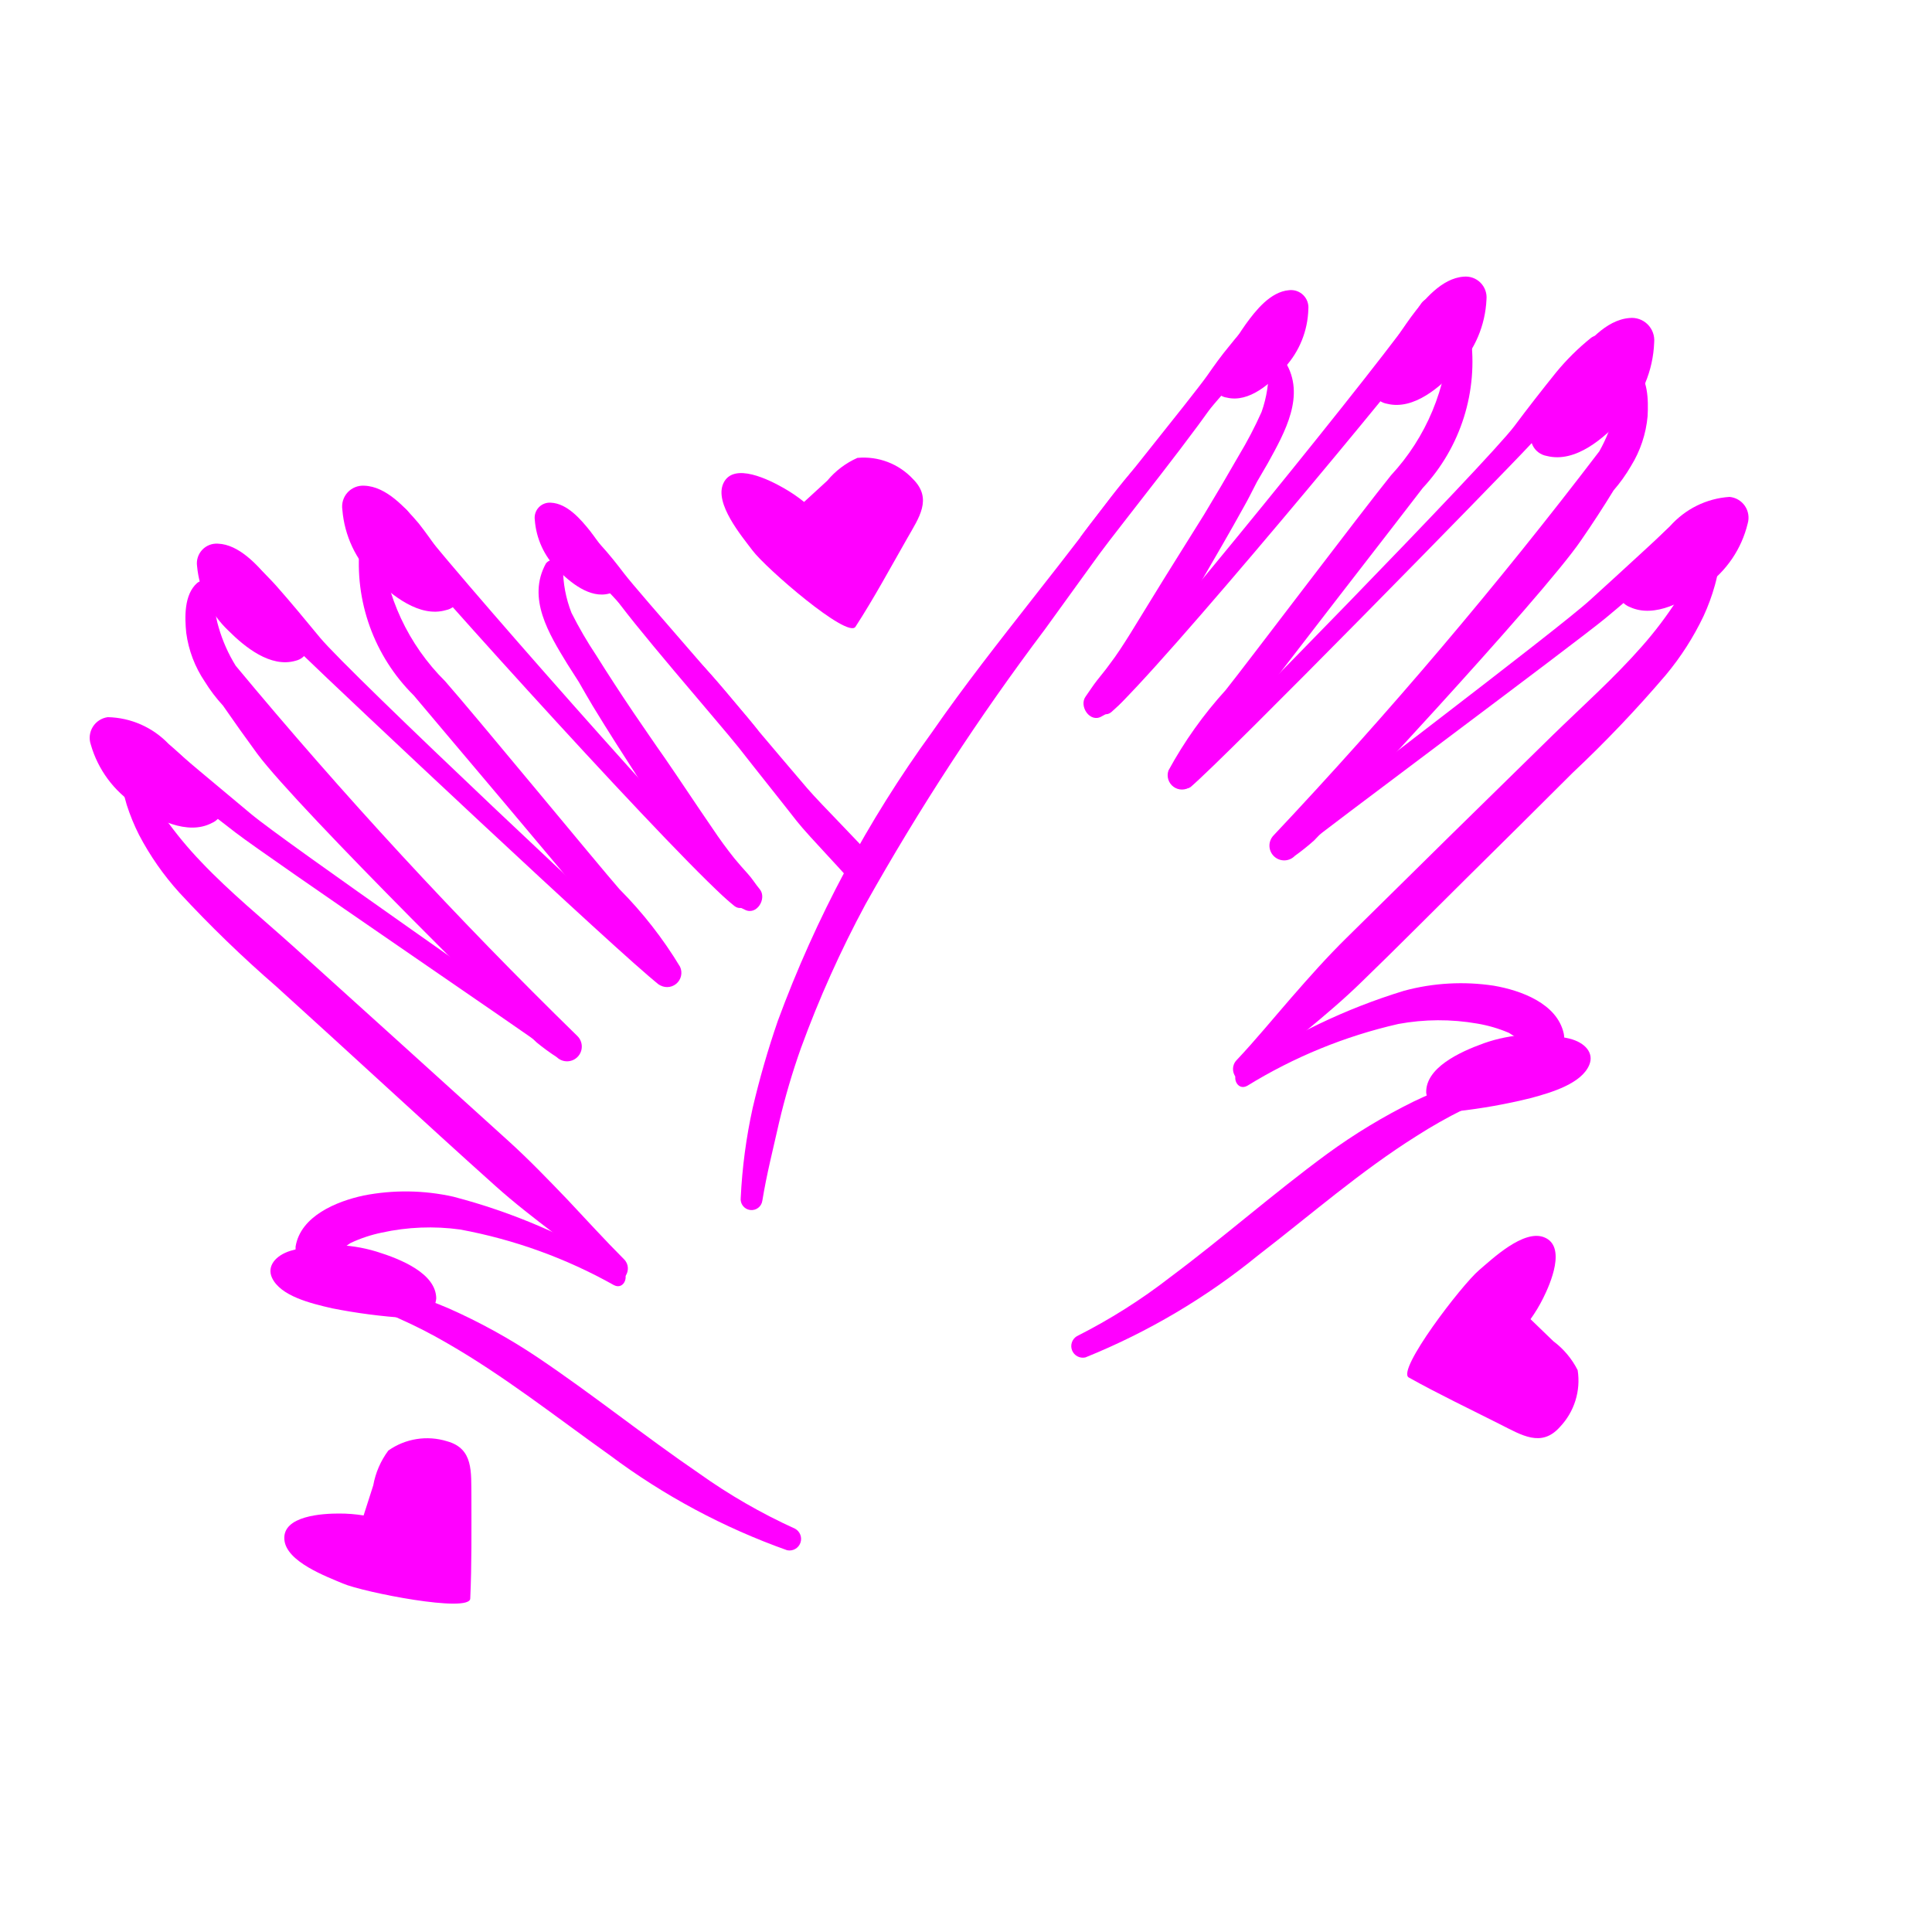
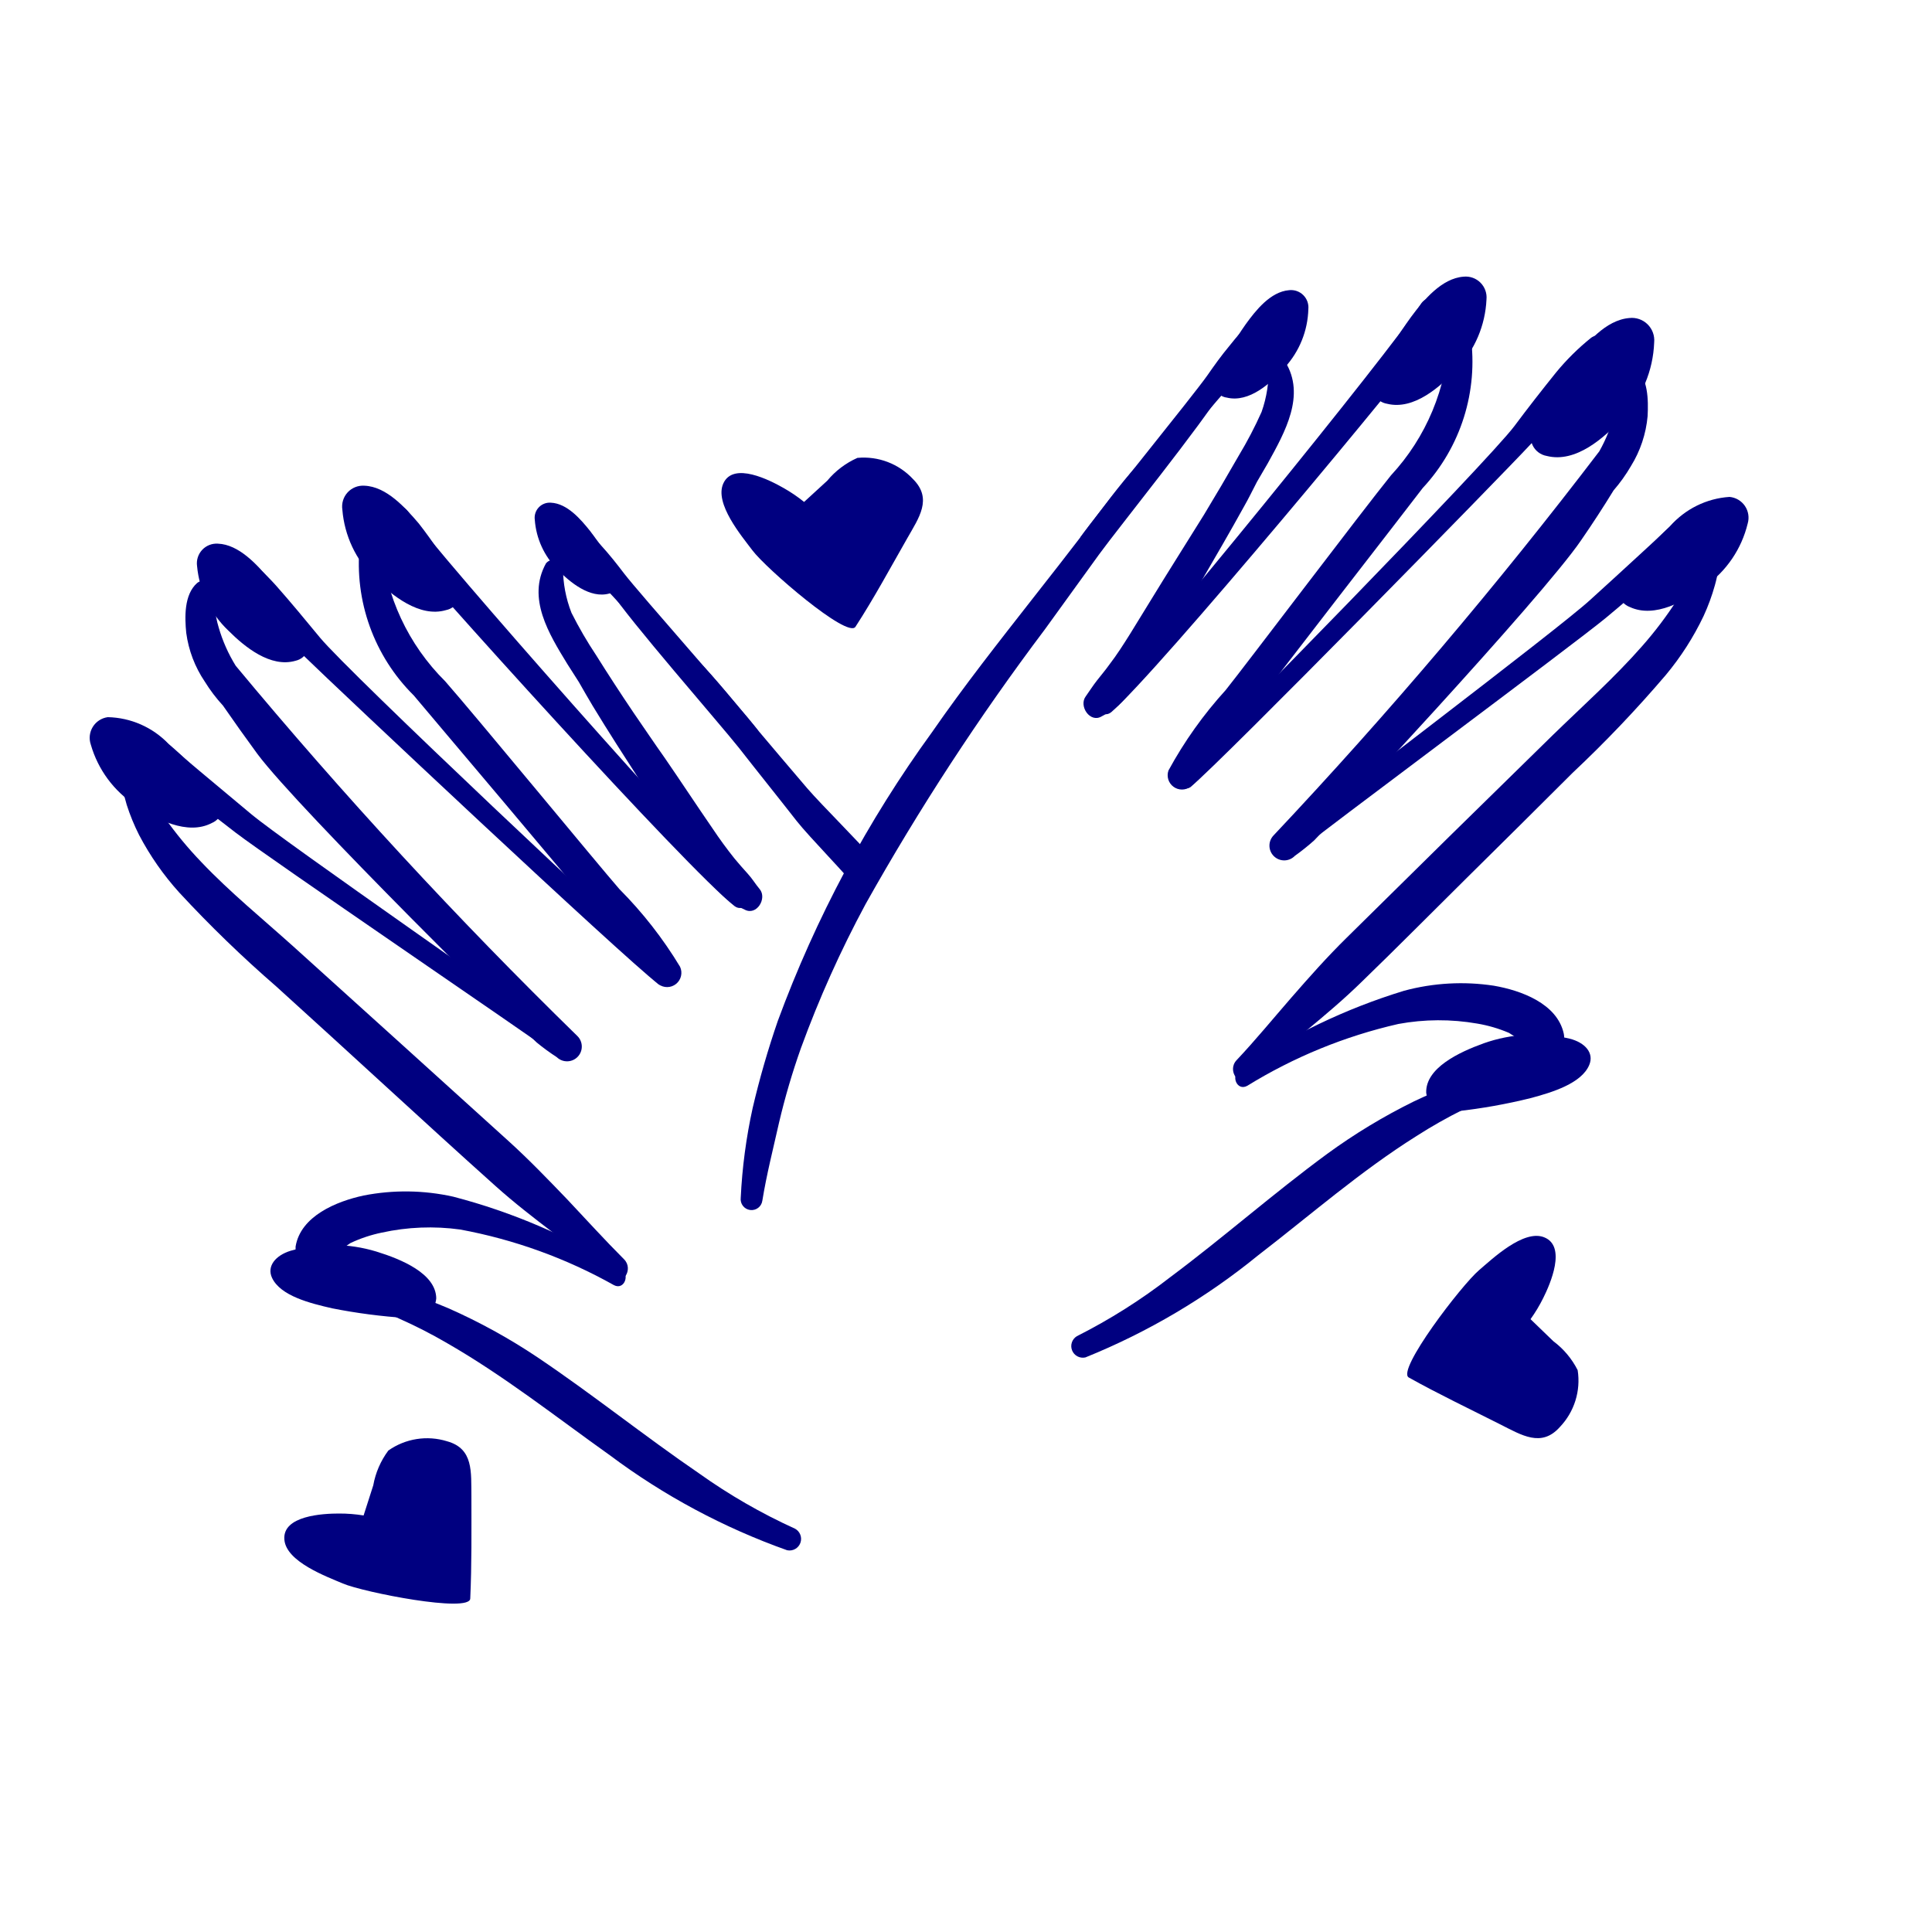
- <svg xmlns="http://www.w3.org/2000/svg" data-name="Layer 1" viewBox="0 0 5 5" x="0px" y="0px" style="fill:fuchsia">
+ <svg xmlns="http://www.w3.org/2000/svg" data-name="Layer 1" viewBox="0 0 5 5" x="0px" y="0px" style="fill:navy">
  <path d="M3.326.936a.025.025,0,0,0-.043.012.319.319,0,0,1-.018.118A1.043,1.043,0,0,1,3.206,1.179q-.044.077-.09.153c-.025.04-.05.08-.075.12-.039.062-.077.125-.116.188-.017.027-.034.054-.054.08-.01.014-.021.027-.032.041S2.82,1.788,2.81,1.802c-.019.025.011.07.041.052a.232.232,0,0,0,.044-.029.432.432,0,0,0,.037-.041.91.91,0,0,0,.055-.079c.041-.064.079-.129.118-.194.039-.067.078-.134.115-.201.012-.021.022-.042.033-.063l.028-.048C3.325,1.119,3.38,1.023,3.326.936Z" />
  <path d="M3.806.869A.029.029,0,0,0,3.778.845a.028.028,0,0,0-.028.025.564.564,0,0,1-.15.36c-.076.094-.376.491-.428.556a1.065,1.065,0,0,0-.148.208.037.037,0,0,0,.057.042,1.047,1.047,0,0,0,.157-.196c.05-.069.397-.515.444-.577A.48.48,0,0,0,3.806.869Z" />
  <path d="M4.264,1.077c.002-.041.002-.1-.034-.128A.025.025,0,0,0,4.192.96a.193.193,0,0,0-.005.054.252.252,0,0,1-.008.053.399.399,0,0,1-.04.101,12.52,12.52,0,0,1-.843.994.038.038,0,0,0,.055.053.593.593,0,0,0,.05-.04c.019-.018.589-.627.691-.777.029-.042.057-.085.084-.129a.408.408,0,0,0,.045-.063A.295.295,0,0,0,4.264,1.077Z" />
  <path d="M4.375,1.327c-.027.003-.047.031-.067.049l-.063.058q-.064.059-.129.118c-.085.078-.716.554-.804.628-.023.02.005.056.028.038.09-.073.726-.545.816-.619q.065-.054.129-.111l.067-.059c.023-.02.048-.035.056-.067A.03.03,0,0,0,4.375,1.327Z" />
  <path d="M4.452,1.421a.024.024,0,1,0-.048-.006.204.204,0,0,1-.014.037c-.004.012-.01.024-.015.036a.468.468,0,0,1-.035.065.993.993,0,0,1-.09.119c-.072.082-.154.155-.232.231q-.267.261-.532.523c-.051.05-.098.103-.145.157-.047.054-.092.109-.141.161-.025.027.007.072.035.046.095-.085.198-.16.289-.249.092-.089.182-.18.273-.27s.182-.18.273-.271a3.173,3.173,0,0,0,.241-.253.723.723,0,0,0,.098-.153.531.531,0,0,0,.029-.079c.004-.014.007-.029.01-.043C4.451,1.454,4.449,1.438,4.452,1.421Z" />
  <path d="M4.047,2.675c-.017-.078-.111-.112-.181-.124a.565.565,0,0,0-.232.013,1.565,1.565,0,0,0-.425.204c-.025.015-.008.057.019.042a1.292,1.292,0,0,1,.391-.16.578.578,0,0,1,.204-.001.362.362,0,0,1,.082.024.497.497,0,0,1,.067.048C4.005,2.741,4.056,2.718,4.047,2.675Z" />
  <path d="M3.932,2.786a.025.025,0,0,0-.032-.014c-.043.011-.086.017-.128.032a1.048,1.048,0,0,0-.114.047,1.515,1.515,0,0,0-.223.135c-.139.102-.268.216-.406.319a1.482,1.482,0,0,1-.242.153.03.03,0,0,0,.022.055,1.738,1.738,0,0,0,.448-.265c.135-.104.264-.217.409-.308a1.259,1.259,0,0,1,.12-.068A.721.721,0,0,1,3.918,2.818.025.025,0,0,0,3.932,2.786Z" />
  <path d="M4.118.874a.623.623,0,0,0-.091.09c-.037.046-.073.092-.108.139-.071.094-.781.82-.868.9a.023.023,0,0,0,.03.034c.09-.076.8-.801.88-.887.04-.043.079-.087.118-.131A.812.812,0,0,0,4.165.925C4.18.898,4.15.852,4.118.874Z" />
  <path d="M3.677.787c-.081.125-.724.915-.83,1.02-.021.02.006.055.029.036C2.993,1.743,3.647.956,3.737.832,3.766.792,3.703.747,3.677.787Z" />
  <path d="M3.252.837c-.031.005-.052.036-.071.059-.02.024-.038.049-.056.075-.037.053-.292.366-.328.418a.022.022,0,0,0,.035.026c.041-.048.298-.357.34-.404C3.193.988,3.212.965,3.232.943S3.28.9,3.286.87A.03.03,0,0,0,3.252.837Z" />
  <path d="M2.945,1.202c-.049.054-.093.115-.137.173q-.066.086-.133.171c-.09.115-.18.229-.263.349a3.085,3.085,0,0,0-.399.747,2.298,2.298,0,0,0-.065.225,1.389,1.389,0,0,0-.031.233.028.028,0,0,0,.056.007c.011-.068.028-.134.043-.201a1.826,1.826,0,0,1,.057-.194,2.835,2.835,0,0,1,.167-.372,6.312,6.312,0,0,1,.464-.711c.047-.065.094-.13.141-.195.048-.066.274-.347.314-.418A1.784,1.784,0,0,0,2.945,1.202Z" />
  <path d="M1.413,1.458a.025.025,0,0,1,.044.011.319.319,0,0,0,.022.117,1.043,1.043,0,0,0,.064.11q.047.075.097.149c.027.039.053.078.08.116.042.061.082.122.124.183.018.027.037.053.057.078.011.013.022.026.034.039s.02.027.031.04c.02.024-.008.07-.039.053a.232.232,0,0,1-.046-.027.432.432,0,0,1-.039-.039.91.91,0,0,1-.058-.077C1.74,2.15,1.699,2.086,1.658,2.023c-.042-.065-.084-.13-.124-.196-.012-.02-.024-.041-.036-.062L1.468,1.718C1.421,1.641,1.363,1.548,1.413,1.458Z" />
  <path d="M.931,1.411a.029.029,0,0,1,.027-.025.028.028,0,0,1,.029.023.564.564,0,0,0,.165.354c.08.091.396.475.451.538a1.065,1.065,0,0,1,.157.201.037.037,0,0,1-.056.045,1.047,1.047,0,0,1-.165-.189c-.052-.067-.418-.498-.468-.558A.48.48,0,0,1,.931,1.411Z" />
  <path d="M.482,1.638C.478,1.598.476,1.539.51,1.509a.025.025,0,0,1,.039.009.193.193,0,0,1,.007.054.252.252,0,0,0,.01.052.399.399,0,0,0,.044.099,12.52,12.52,0,0,0,.884.958.038.038,0,0,1-.053.055.593.593,0,0,1-.052-.038c-.02-.017-.615-.602-.723-.747C.636,1.91.606,1.868.577,1.826A.408.408,0,0,1,.53,1.764.295.295,0,0,1,.482,1.638Z" />
  <path d="M.381,1.893c.027.001.049.029.069.046l.065.055q.067.056.134.112c.088.074.739.523.829.594.024.019-.003.057-.027.039C1.358,2.671.703,2.226.61,2.155q-.068-.052-.134-.105l-.069-.056C.384,1.975.358,1.96.349,1.929A.03.03,0,0,1,.381,1.893Z" />
  <path d="M.309,1.99a.024.024,0,1,1,.047-.008.204.204,0,0,0,.016.036c.005.012.011.024.016.035a.468.468,0,0,0,.038.063.993.993,0,0,0,.095.115c.075.079.16.148.241.221q.277.25.554.501c.053.048.102.099.152.151.049.052.097.105.147.155.026.026-.004.072-.033.048-.098-.081-.204-.152-.299-.237-.095-.085-.19-.172-.284-.258s-.189-.173-.284-.259a3.173,3.173,0,0,1-.251-.243.723.723,0,0,1-.104-.149.531.531,0,0,1-.032-.078c-.004-.014-.008-.028-.011-.043C.31,2.023.312,2.007.309,1.99Z" />
  <path d="M.765,3.226c.013-.079.106-.117.176-.132a.565.565,0,0,1,.232.003,1.565,1.565,0,0,1,.433.186c.026.014.01.057-.017.043a1.292,1.292,0,0,0-.398-.144.578.578,0,0,0-.203.008.362.362,0,0,0-.081.027.497.497,0,0,0-.065.051A.048.048,0,0,1,.765,3.226Z" />
  <path d="M.885,3.332a.025.025,0,0,1,.031-.015c.043.009.086.014.129.027a1.048,1.048,0,0,1,.116.042,1.515,1.515,0,0,1,.229.126c.143.096.277.204.419.301a1.482,1.482,0,0,0,.248.143.03.03,0,0,1-.02.056,1.738,1.738,0,0,1-.459-.246c-.139-.099-.273-.205-.421-.29a1.259,1.259,0,0,0-.123-.063A.721.721,0,0,0,.9,3.364.025.025,0,0,1,.885,3.332Z" />
  <path d="M.619,1.429a.623.623,0,0,1,.095.086c.039.044.076.089.114.135.075.091.815.787.905.862a.023.023,0,0,1-.029.035C1.61,2.475.871,1.78.787,1.698.745,1.657.704,1.614.664,1.572a.812.812,0,0,1-.089-.09C.558,1.455.586,1.408.619,1.429Z" />
  <path d="M1.056,1.324c.086.121.762.884.872.984.021.019-.003.055-.027.037C1.78,2.251,1.093,1.491.998,1.371.967,1.333,1.028,1.285,1.056,1.324Z" />
  <path d="M1.483,1.356c.031.004.053.034.073.056.021.023.04.047.059.072.039.051.307.353.345.404a.022.022,0,0,1-.034.028c-.043-.046-.313-.345-.356-.39-.021-.022-.041-.043-.062-.065s-.05-.041-.057-.071A.03.03,0,0,1,1.483,1.356Z" />
  <path d="M2.062,2.125c.034.043.131.141.164.184.014-.027.028-.053.04-.08C2.228,2.184,2.127,2.084,2.089,2.04q-.07-.082-.14-.165c-.047-.056-.093-.115-.144-.167A1.784,1.784,0,0,0,1.581,1.531c.043.069.281.341.331.404C1.962,1.999,2.012,2.061,2.062,2.125Z" />
  <path d="M4.062,2.688c.04.01.064.037.051.068-.02.048-.096.071-.152.086a1.466,1.466,0,0,1-.191.034l-.011 0a.056.056,0,0,1-.068-.048c-.002-.064.085-.105.149-.128A.394.394,0,0,1,4.062,2.688Z" />
  <path d="M4.281.886A.058.058,0,0,0,4.217.823c-.062.005-.112.066-.147.112a1.189,1.189,0,0,0-.098.161l-.004.01a.05.05,0,0,0,.035.074c.075.019.149-.047.196-.098A.302.302,0,0,0,4.281.886Z" />
  <path d="M4.523,1.355a.054.054,0,0,0-.047-.069.224.224,0,0,0-.154.076,1.101,1.101,0,0,0-.118.128l-.005.008a.046.046,0,0,0,.019.073c.065.03.144-.016.195-.054A.279.279,0,0,0,4.523,1.355Z" />
  <path d="M1.384,1.345a.039.039,0,0,1,.042-.044c.042.002.077.043.101.073a.802.802,0,0,1,.069.106l.003.006a.034.034,0,0,1-.022.05c-.05.014-.102-.029-.134-.062A.203.203,0,0,1,1.384,1.345Z" />
  <path d="M.752,3.237c-.039.012-.062.04-.048.07.022.047.099.066.156.079a1.466,1.466,0,0,0,.192.025l.011-0A.056.056,0,0,0,1.129,3.36c-.001-.064-.09-.101-.155-.121A.394.394,0,0,0,.752,3.237Z" />
  <path d="M.51,1.465A.051.051,0,0,1,.564,1.407c.054.002.101.054.133.092a1.039,1.039,0,0,1,.092.137l.004.008a.044.044,0,0,1-.028.066c-.065.019-.132-.036-.174-.078A.264.264,0,0,1,.51,1.465Z" />
  <path d="M.886,1.319a.054.054,0,0,1,.057-.062c.057.002.106.057.141.098A1.101,1.101,0,0,1,1.18,1.5l.004.009a.046.046,0,0,1-.03.07c-.068.02-.14-.038-.185-.083A.279.279,0,0,1,.886,1.319Z" />
  <path d="M.235,1.927a.054.054,0,0,1,.044-.071.224.224,0,0,1,.157.069,1.101,1.101,0,0,1,.123.123l.005.008a.046.046,0,0,1-.016.074c-.063.033-.145-.01-.197-.046A.279.279,0,0,1,.235,1.927Z" />
  <path d="M3.386.8A.045.045,0,0,0,3.336.751c-.048.004-.086.052-.112.088A.918.918,0,0,0,3.15.964L3.147.972a.038.038,0,0,0,.028.057c.058.014.115-.038.15-.078A.233.233,0,0,0,3.386.8Z" />
  <path d="M3.847.775A.054.054,0,0,0,3.788.716c-.057.004-.104.061-.136.104a1.101,1.101,0,0,0-.091.149L3.557.977a.046.046,0,0,0,.033.068c.069.017.138-.044.181-.091A.279.279,0,0,0,3.847.775Z" />
  <path d="M4.037,3.693a.174.174,0,0,0,.046-.147.214.214,0,0,0-.063-.075l-.059-.057a.391.391,0,0,0,.033-.055c.018-.036.061-.134.002-.157-.053-.021-.134.056-.168.085-.045.038-.215.26-.182.278.077.043.157.081.236.121C3.938,3.714,3.989,3.747,4.037,3.693Z" />
  <path d="M2.363,1.24A.174.174,0,0,0,2.219,1.185a.214.214,0,0,0-.078.059L2.081,1.299a.391.391,0,0,0-.053-.036c-.035-.02-.13-.069-.156-.012-.024.052.048.137.075.173.035.047.247.23.267.198.048-.074.09-.152.134-.229C2.378,1.34,2.414,1.291,2.363,1.24Z" />
  <path d="M1.157,3.73a.174.174,0,0,0-.152.024.214.214,0,0,0-.039.09l-.025.078a.391.391,0,0,0-.064-.005c-.04,0-.147.005-.141.068.005.057.109.095.151.113.054.023.329.077.33.039.004-.088.003-.177.003-.265C1.219,3.81,1.226,3.749,1.157,3.73Z" />
</svg>
